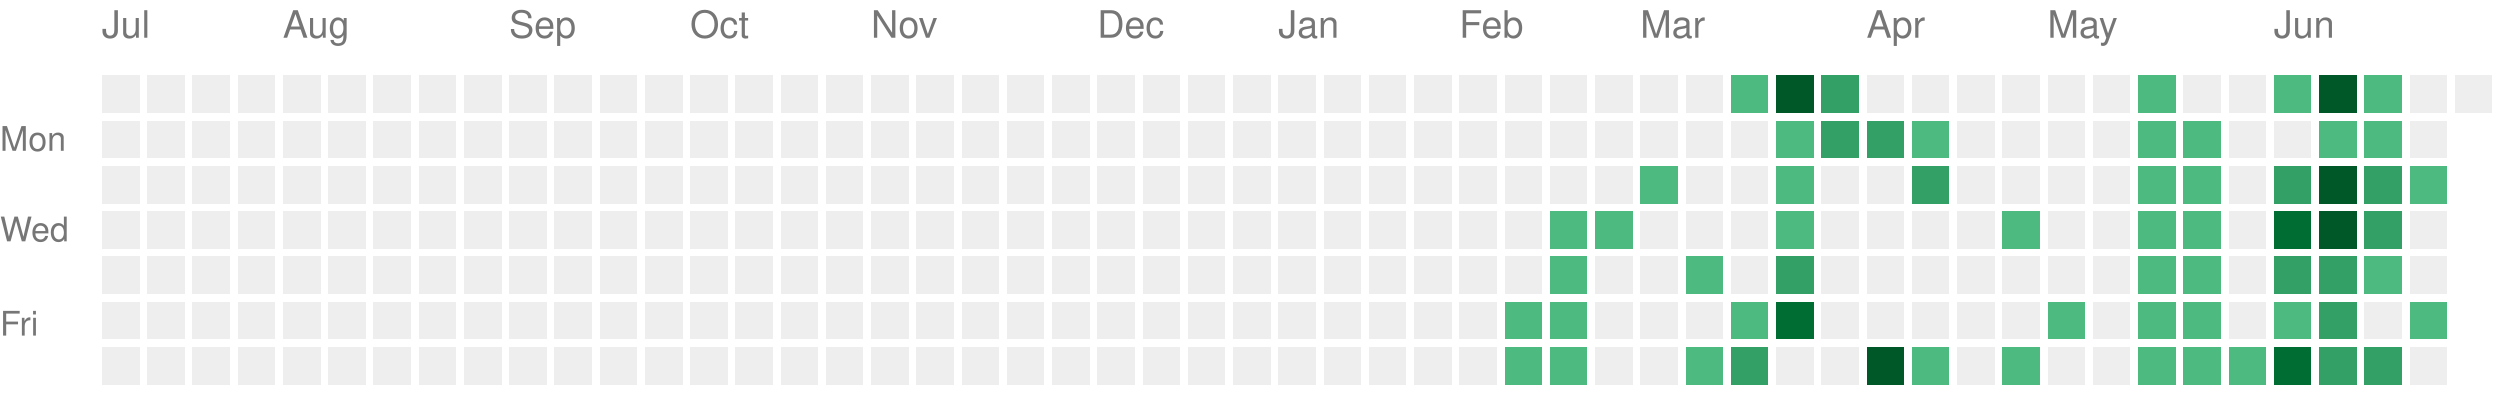
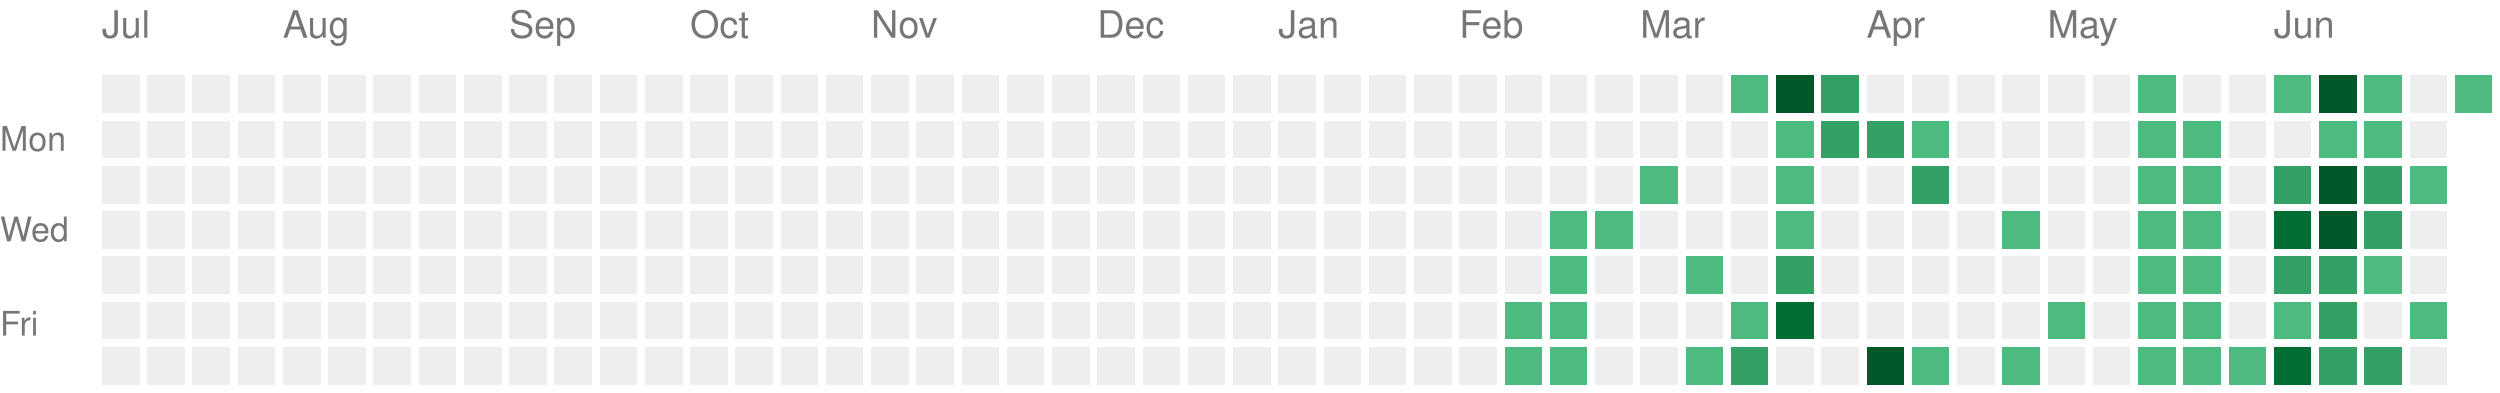
<svg xmlns="http://www.w3.org/2000/svg" version="1.1" width="663" height="104">
  <rect style="fill:#EEEEEE;shape-rendering:crispedges;" data-score="0" data-date="2025-07-06" x="27" y="20" width="10" height="10" />
  <rect style="fill:#EEEEEE;shape-rendering:crispedges;" data-score="0" data-date="2025-07-13" x="39" y="20" width="10" height="10" />
  <rect style="fill:#EEEEEE;shape-rendering:crispedges;" data-score="0" data-date="2025-07-20" x="51" y="20" width="10" height="10" />
  <rect style="fill:#EEEEEE;shape-rendering:crispedges;" data-score="0" data-date="2025-07-27" x="63" y="20" width="10" height="10" />
  <rect style="fill:#EEEEEE;shape-rendering:crispedges;" data-score="0" data-date="2025-08-03" x="75" y="20" width="10" height="10" />
  <rect style="fill:#EEEEEE;shape-rendering:crispedges;" data-score="0" data-date="2025-08-10" x="87" y="20" width="10" height="10" />
  <rect style="fill:#EEEEEE;shape-rendering:crispedges;" data-score="0" data-date="2025-08-17" x="99" y="20" width="10" height="10" />
  <rect style="fill:#EEEEEE;shape-rendering:crispedges;" data-score="0" data-date="2025-08-24" x="111" y="20" width="10" height="10" />
  <rect style="fill:#EEEEEE;shape-rendering:crispedges;" data-score="0" data-date="2025-08-31" x="123" y="20" width="10" height="10" />
  <rect style="fill:#EEEEEE;shape-rendering:crispedges;" data-score="0" data-date="2025-09-07" x="135" y="20" width="10" height="10" />
  <rect style="fill:#EEEEEE;shape-rendering:crispedges;" data-score="0" data-date="2025-09-14" x="147" y="20" width="10" height="10" />
  <rect style="fill:#EEEEEE;shape-rendering:crispedges;" data-score="0" data-date="2025-09-21" x="159" y="20" width="10" height="10" />
  <rect style="fill:#EEEEEE;shape-rendering:crispedges;" data-score="0" data-date="2025-09-28" x="171" y="20" width="10" height="10" />
  <rect style="fill:#EEEEEE;shape-rendering:crispedges;" data-score="0" data-date="2025-10-05" x="183" y="20" width="10" height="10" />
  <rect style="fill:#EEEEEE;shape-rendering:crispedges;" data-score="0" data-date="2025-10-12" x="195" y="20" width="10" height="10" />
  <rect style="fill:#EEEEEE;shape-rendering:crispedges;" data-score="0" data-date="2025-10-19" x="207" y="20" width="10" height="10" />
  <rect style="fill:#EEEEEE;shape-rendering:crispedges;" data-score="0" data-date="2025-10-26" x="219" y="20" width="10" height="10" />
  <rect style="fill:#EEEEEE;shape-rendering:crispedges;" data-score="0" data-date="2025-11-02" x="231" y="20" width="10" height="10" />
  <rect style="fill:#EEEEEE;shape-rendering:crispedges;" data-score="0" data-date="2025-11-09" x="243" y="20" width="10" height="10" />
  <rect style="fill:#EEEEEE;shape-rendering:crispedges;" data-score="0" data-date="2025-11-16" x="255" y="20" width="10" height="10" />
  <rect style="fill:#EEEEEE;shape-rendering:crispedges;" data-score="0" data-date="2025-11-23" x="267" y="20" width="10" height="10" />
  <rect style="fill:#EEEEEE;shape-rendering:crispedges;" data-score="0" data-date="2025-11-30" x="279" y="20" width="10" height="10" />
  <rect style="fill:#EEEEEE;shape-rendering:crispedges;" data-score="0" data-date="2025-12-07" x="291" y="20" width="10" height="10" />
  <rect style="fill:#EEEEEE;shape-rendering:crispedges;" data-score="0" data-date="2025-12-14" x="303" y="20" width="10" height="10" />
  <rect style="fill:#EEEEEE;shape-rendering:crispedges;" data-score="0" data-date="2025-12-21" x="315" y="20" width="10" height="10" />
  <rect style="fill:#EEEEEE;shape-rendering:crispedges;" data-score="0" data-date="2025-12-28" x="327" y="20" width="10" height="10" />
  <rect style="fill:#EEEEEE;shape-rendering:crispedges;" data-score="0" data-date="2026-01-04" x="339" y="20" width="10" height="10" />
  <rect style="fill:#EEEEEE;shape-rendering:crispedges;" data-score="0" data-date="2026-01-11" x="351" y="20" width="10" height="10" />
  <rect style="fill:#EEEEEE;shape-rendering:crispedges;" data-score="0" data-date="2026-01-18" x="363" y="20" width="10" height="10" />
  <rect style="fill:#EEEEEE;shape-rendering:crispedges;" data-score="0" data-date="2026-01-25" x="375" y="20" width="10" height="10" />
  <rect style="fill:#EEEEEE;shape-rendering:crispedges;" data-score="0" data-date="2026-02-01" x="387" y="20" width="10" height="10" />
  <rect style="fill:#EEEEEE;shape-rendering:crispedges;" data-score="0" data-date="2026-02-08" x="399" y="20" width="10" height="10" />
  <rect style="fill:#EEEEEE;shape-rendering:crispedges;" data-score="0" data-date="2026-02-15" x="411" y="20" width="10" height="10" />
  <rect style="fill:#EEEEEE;shape-rendering:crispedges;" data-score="0" data-date="2026-02-22" x="423" y="20" width="10" height="10" />
  <rect style="fill:#EEEEEE;shape-rendering:crispedges;" data-score="0" data-date="2026-03-01" x="435" y="20" width="10" height="10" />
  <rect style="fill:#EEEEEE;shape-rendering:crispedges;" data-score="0" data-date="2026-03-08" x="447" y="20" width="10" height="10" />
  <rect style="fill:#4dba7f;shape-rendering:crispedges;" data-score="1" data-date="2026-03-15" x="459" y="20" width="10" height="10" />
  <rect style="fill:#005728;shape-rendering:crispedges;" data-score="4" data-date="2026-03-22" x="471" y="20" width="10" height="10" />
  <rect style="fill:#33a065;shape-rendering:crispedges;" data-score="2" data-date="2026-03-29" x="483" y="20" width="10" height="10" />
  <rect style="fill:#EEEEEE;shape-rendering:crispedges;" data-score="0" data-date="2026-04-05" x="495" y="20" width="10" height="10" />
  <rect style="fill:#EEEEEE;shape-rendering:crispedges;" data-score="0" data-date="2026-04-12" x="507" y="20" width="10" height="10" />
  <rect style="fill:#EEEEEE;shape-rendering:crispedges;" data-score="0" data-date="2026-04-19" x="519" y="20" width="10" height="10" />
  <rect style="fill:#EEEEEE;shape-rendering:crispedges;" data-score="0" data-date="2026-04-26" x="531" y="20" width="10" height="10" />
  <rect style="fill:#EEEEEE;shape-rendering:crispedges;" data-score="0" data-date="2026-05-03" x="543" y="20" width="10" height="10" />
  <rect style="fill:#EEEEEE;shape-rendering:crispedges;" data-score="0" data-date="2026-05-10" x="555" y="20" width="10" height="10" />
  <rect style="fill:#4dba7f;shape-rendering:crispedges;" data-score="1" data-date="2026-05-17" x="567" y="20" width="10" height="10" />
  <rect style="fill:#EEEEEE;shape-rendering:crispedges;" data-score="0" data-date="2026-05-24" x="579" y="20" width="10" height="10" />
  <rect style="fill:#EEEEEE;shape-rendering:crispedges;" data-score="0" data-date="2026-05-31" x="591" y="20" width="10" height="10" />
  <rect style="fill:#4dba7f;shape-rendering:crispedges;" data-score="1" data-date="2026-06-07" x="603" y="20" width="10" height="10" />
  <rect style="fill:#005728;shape-rendering:crispedges;" data-score="4" data-date="2026-06-14" x="615" y="20" width="10" height="10" />
  <rect style="fill:#4dba7f;shape-rendering:crispedges;" data-score="1" data-date="2026-06-21" x="627" y="20" width="10" height="10" />
  <rect style="fill:#EEEEEE;shape-rendering:crispedges;" data-score="0" data-date="2026-06-28" x="639" y="20" width="10" height="10" />
-   <rect style="fill:#EEEEEE;shape-rendering:crispedges;" data-score="0" data-date="2026-07-05" x="651" y="20" width="10" height="10" />
+   <rect style="fill:#4dba7f;shape-rendering:crispedges;" data-score="1" data-date="2026-07-05" x="651" y="20" width="10" height="10" />
  <rect style="fill:#EEEEEE;shape-rendering:crispedges;" data-score="0" data-date="2025-07-07" x="27" y="32" width="10" height="10" />
  <rect style="fill:#EEEEEE;shape-rendering:crispedges;" data-score="0" data-date="2025-07-14" x="39" y="32" width="10" height="10" />
  <rect style="fill:#EEEEEE;shape-rendering:crispedges;" data-score="0" data-date="2025-07-21" x="51" y="32" width="10" height="10" />
  <rect style="fill:#EEEEEE;shape-rendering:crispedges;" data-score="0" data-date="2025-07-28" x="63" y="32" width="10" height="10" />
  <rect style="fill:#EEEEEE;shape-rendering:crispedges;" data-score="0" data-date="2025-08-04" x="75" y="32" width="10" height="10" />
  <rect style="fill:#EEEEEE;shape-rendering:crispedges;" data-score="0" data-date="2025-08-11" x="87" y="32" width="10" height="10" />
  <rect style="fill:#EEEEEE;shape-rendering:crispedges;" data-score="0" data-date="2025-08-18" x="99" y="32" width="10" height="10" />
  <rect style="fill:#EEEEEE;shape-rendering:crispedges;" data-score="0" data-date="2025-08-25" x="111" y="32" width="10" height="10" />
  <rect style="fill:#EEEEEE;shape-rendering:crispedges;" data-score="0" data-date="2025-09-01" x="123" y="32" width="10" height="10" />
  <rect style="fill:#EEEEEE;shape-rendering:crispedges;" data-score="0" data-date="2025-09-08" x="135" y="32" width="10" height="10" />
  <rect style="fill:#EEEEEE;shape-rendering:crispedges;" data-score="0" data-date="2025-09-15" x="147" y="32" width="10" height="10" />
  <rect style="fill:#EEEEEE;shape-rendering:crispedges;" data-score="0" data-date="2025-09-22" x="159" y="32" width="10" height="10" />
  <rect style="fill:#EEEEEE;shape-rendering:crispedges;" data-score="0" data-date="2025-09-29" x="171" y="32" width="10" height="10" />
  <rect style="fill:#EEEEEE;shape-rendering:crispedges;" data-score="0" data-date="2025-10-06" x="183" y="32" width="10" height="10" />
  <rect style="fill:#EEEEEE;shape-rendering:crispedges;" data-score="0" data-date="2025-10-13" x="195" y="32" width="10" height="10" />
  <rect style="fill:#EEEEEE;shape-rendering:crispedges;" data-score="0" data-date="2025-10-20" x="207" y="32" width="10" height="10" />
  <rect style="fill:#EEEEEE;shape-rendering:crispedges;" data-score="0" data-date="2025-10-27" x="219" y="32" width="10" height="10" />
  <rect style="fill:#EEEEEE;shape-rendering:crispedges;" data-score="0" data-date="2025-11-03" x="231" y="32" width="10" height="10" />
  <rect style="fill:#EEEEEE;shape-rendering:crispedges;" data-score="0" data-date="2025-11-10" x="243" y="32" width="10" height="10" />
  <rect style="fill:#EEEEEE;shape-rendering:crispedges;" data-score="0" data-date="2025-11-17" x="255" y="32" width="10" height="10" />
  <rect style="fill:#EEEEEE;shape-rendering:crispedges;" data-score="0" data-date="2025-11-24" x="267" y="32" width="10" height="10" />
  <rect style="fill:#EEEEEE;shape-rendering:crispedges;" data-score="0" data-date="2025-12-01" x="279" y="32" width="10" height="10" />
  <rect style="fill:#EEEEEE;shape-rendering:crispedges;" data-score="0" data-date="2025-12-08" x="291" y="32" width="10" height="10" />
  <rect style="fill:#EEEEEE;shape-rendering:crispedges;" data-score="0" data-date="2025-12-15" x="303" y="32" width="10" height="10" />
  <rect style="fill:#EEEEEE;shape-rendering:crispedges;" data-score="0" data-date="2025-12-22" x="315" y="32" width="10" height="10" />
  <rect style="fill:#EEEEEE;shape-rendering:crispedges;" data-score="0" data-date="2025-12-29" x="327" y="32" width="10" height="10" />
  <rect style="fill:#EEEEEE;shape-rendering:crispedges;" data-score="0" data-date="2026-01-05" x="339" y="32" width="10" height="10" />
  <rect style="fill:#EEEEEE;shape-rendering:crispedges;" data-score="0" data-date="2026-01-12" x="351" y="32" width="10" height="10" />
  <rect style="fill:#EEEEEE;shape-rendering:crispedges;" data-score="0" data-date="2026-01-19" x="363" y="32" width="10" height="10" />
  <rect style="fill:#EEEEEE;shape-rendering:crispedges;" data-score="0" data-date="2026-01-26" x="375" y="32" width="10" height="10" />
  <rect style="fill:#EEEEEE;shape-rendering:crispedges;" data-score="0" data-date="2026-02-02" x="387" y="32" width="10" height="10" />
  <rect style="fill:#EEEEEE;shape-rendering:crispedges;" data-score="0" data-date="2026-02-09" x="399" y="32" width="10" height="10" />
  <rect style="fill:#EEEEEE;shape-rendering:crispedges;" data-score="0" data-date="2026-02-16" x="411" y="32" width="10" height="10" />
  <rect style="fill:#EEEEEE;shape-rendering:crispedges;" data-score="0" data-date="2026-02-23" x="423" y="32" width="10" height="10" />
  <rect style="fill:#EEEEEE;shape-rendering:crispedges;" data-score="0" data-date="2026-03-02" x="435" y="32" width="10" height="10" />
  <rect style="fill:#EEEEEE;shape-rendering:crispedges;" data-score="0" data-date="2026-03-09" x="447" y="32" width="10" height="10" />
  <rect style="fill:#EEEEEE;shape-rendering:crispedges;" data-score="0" data-date="2026-03-16" x="459" y="32" width="10" height="10" />
  <rect style="fill:#4dba7f;shape-rendering:crispedges;" data-score="1" data-date="2026-03-23" x="471" y="32" width="10" height="10" />
  <rect style="fill:#33a065;shape-rendering:crispedges;" data-score="2" data-date="2026-03-30" x="483" y="32" width="10" height="10" />
  <rect style="fill:#33a065;shape-rendering:crispedges;" data-score="2" data-date="2026-04-06" x="495" y="32" width="10" height="10" />
  <rect style="fill:#4dba7f;shape-rendering:crispedges;" data-score="1" data-date="2026-04-13" x="507" y="32" width="10" height="10" />
  <rect style="fill:#EEEEEE;shape-rendering:crispedges;" data-score="0" data-date="2026-04-20" x="519" y="32" width="10" height="10" />
  <rect style="fill:#EEEEEE;shape-rendering:crispedges;" data-score="0" data-date="2026-04-27" x="531" y="32" width="10" height="10" />
  <rect style="fill:#EEEEEE;shape-rendering:crispedges;" data-score="0" data-date="2026-05-04" x="543" y="32" width="10" height="10" />
  <rect style="fill:#EEEEEE;shape-rendering:crispedges;" data-score="0" data-date="2026-05-11" x="555" y="32" width="10" height="10" />
  <rect style="fill:#4dba7f;shape-rendering:crispedges;" data-score="1" data-date="2026-05-18" x="567" y="32" width="10" height="10" />
  <rect style="fill:#4dba7f;shape-rendering:crispedges;" data-score="1" data-date="2026-05-25" x="579" y="32" width="10" height="10" />
  <rect style="fill:#EEEEEE;shape-rendering:crispedges;" data-score="0" data-date="2026-06-01" x="591" y="32" width="10" height="10" />
  <rect style="fill:#EEEEEE;shape-rendering:crispedges;" data-score="0" data-date="2026-06-08" x="603" y="32" width="10" height="10" />
  <rect style="fill:#4dba7f;shape-rendering:crispedges;" data-score="1" data-date="2026-06-15" x="615" y="32" width="10" height="10" />
  <rect style="fill:#4dba7f;shape-rendering:crispedges;" data-score="1" data-date="2026-06-22" x="627" y="32" width="10" height="10" />
  <rect style="fill:#EEEEEE;shape-rendering:crispedges;" data-score="0" data-date="2026-06-29" x="639" y="32" width="10" height="10" />
  <rect style="fill:#EEEEEE;shape-rendering:crispedges;" data-score="0" data-date="2025-07-08" x="27" y="44" width="10" height="10" />
  <rect style="fill:#EEEEEE;shape-rendering:crispedges;" data-score="0" data-date="2025-07-15" x="39" y="44" width="10" height="10" />
  <rect style="fill:#EEEEEE;shape-rendering:crispedges;" data-score="0" data-date="2025-07-22" x="51" y="44" width="10" height="10" />
  <rect style="fill:#EEEEEE;shape-rendering:crispedges;" data-score="0" data-date="2025-07-29" x="63" y="44" width="10" height="10" />
  <rect style="fill:#EEEEEE;shape-rendering:crispedges;" data-score="0" data-date="2025-08-05" x="75" y="44" width="10" height="10" />
  <rect style="fill:#EEEEEE;shape-rendering:crispedges;" data-score="0" data-date="2025-08-12" x="87" y="44" width="10" height="10" />
  <rect style="fill:#EEEEEE;shape-rendering:crispedges;" data-score="0" data-date="2025-08-19" x="99" y="44" width="10" height="10" />
  <rect style="fill:#EEEEEE;shape-rendering:crispedges;" data-score="0" data-date="2025-08-26" x="111" y="44" width="10" height="10" />
  <rect style="fill:#EEEEEE;shape-rendering:crispedges;" data-score="0" data-date="2025-09-02" x="123" y="44" width="10" height="10" />
  <rect style="fill:#EEEEEE;shape-rendering:crispedges;" data-score="0" data-date="2025-09-09" x="135" y="44" width="10" height="10" />
  <rect style="fill:#EEEEEE;shape-rendering:crispedges;" data-score="0" data-date="2025-09-16" x="147" y="44" width="10" height="10" />
  <rect style="fill:#EEEEEE;shape-rendering:crispedges;" data-score="0" data-date="2025-09-23" x="159" y="44" width="10" height="10" />
  <rect style="fill:#EEEEEE;shape-rendering:crispedges;" data-score="0" data-date="2025-09-30" x="171" y="44" width="10" height="10" />
  <rect style="fill:#EEEEEE;shape-rendering:crispedges;" data-score="0" data-date="2025-10-07" x="183" y="44" width="10" height="10" />
  <rect style="fill:#EEEEEE;shape-rendering:crispedges;" data-score="0" data-date="2025-10-14" x="195" y="44" width="10" height="10" />
  <rect style="fill:#EEEEEE;shape-rendering:crispedges;" data-score="0" data-date="2025-10-21" x="207" y="44" width="10" height="10" />
  <rect style="fill:#EEEEEE;shape-rendering:crispedges;" data-score="0" data-date="2025-10-28" x="219" y="44" width="10" height="10" />
  <rect style="fill:#EEEEEE;shape-rendering:crispedges;" data-score="0" data-date="2025-11-04" x="231" y="44" width="10" height="10" />
  <rect style="fill:#EEEEEE;shape-rendering:crispedges;" data-score="0" data-date="2025-11-11" x="243" y="44" width="10" height="10" />
  <rect style="fill:#EEEEEE;shape-rendering:crispedges;" data-score="0" data-date="2025-11-18" x="255" y="44" width="10" height="10" />
  <rect style="fill:#EEEEEE;shape-rendering:crispedges;" data-score="0" data-date="2025-11-25" x="267" y="44" width="10" height="10" />
  <rect style="fill:#EEEEEE;shape-rendering:crispedges;" data-score="0" data-date="2025-12-02" x="279" y="44" width="10" height="10" />
  <rect style="fill:#EEEEEE;shape-rendering:crispedges;" data-score="0" data-date="2025-12-09" x="291" y="44" width="10" height="10" />
  <rect style="fill:#EEEEEE;shape-rendering:crispedges;" data-score="0" data-date="2025-12-16" x="303" y="44" width="10" height="10" />
  <rect style="fill:#EEEEEE;shape-rendering:crispedges;" data-score="0" data-date="2025-12-23" x="315" y="44" width="10" height="10" />
  <rect style="fill:#EEEEEE;shape-rendering:crispedges;" data-score="0" data-date="2025-12-30" x="327" y="44" width="10" height="10" />
  <rect style="fill:#EEEEEE;shape-rendering:crispedges;" data-score="0" data-date="2026-01-06" x="339" y="44" width="10" height="10" />
  <rect style="fill:#EEEEEE;shape-rendering:crispedges;" data-score="0" data-date="2026-01-13" x="351" y="44" width="10" height="10" />
  <rect style="fill:#EEEEEE;shape-rendering:crispedges;" data-score="0" data-date="2026-01-20" x="363" y="44" width="10" height="10" />
  <rect style="fill:#EEEEEE;shape-rendering:crispedges;" data-score="0" data-date="2026-01-27" x="375" y="44" width="10" height="10" />
  <rect style="fill:#EEEEEE;shape-rendering:crispedges;" data-score="0" data-date="2026-02-03" x="387" y="44" width="10" height="10" />
  <rect style="fill:#EEEEEE;shape-rendering:crispedges;" data-score="0" data-date="2026-02-10" x="399" y="44" width="10" height="10" />
  <rect style="fill:#EEEEEE;shape-rendering:crispedges;" data-score="0" data-date="2026-02-17" x="411" y="44" width="10" height="10" />
  <rect style="fill:#EEEEEE;shape-rendering:crispedges;" data-score="0" data-date="2026-02-24" x="423" y="44" width="10" height="10" />
  <rect style="fill:#4dba7f;shape-rendering:crispedges;" data-score="1" data-date="2026-03-03" x="435" y="44" width="10" height="10" />
  <rect style="fill:#EEEEEE;shape-rendering:crispedges;" data-score="0" data-date="2026-03-10" x="447" y="44" width="10" height="10" />
  <rect style="fill:#EEEEEE;shape-rendering:crispedges;" data-score="0" data-date="2026-03-17" x="459" y="44" width="10" height="10" />
  <rect style="fill:#4dba7f;shape-rendering:crispedges;" data-score="1" data-date="2026-03-24" x="471" y="44" width="10" height="10" />
  <rect style="fill:#EEEEEE;shape-rendering:crispedges;" data-score="0" data-date="2026-03-31" x="483" y="44" width="10" height="10" />
  <rect style="fill:#EEEEEE;shape-rendering:crispedges;" data-score="0" data-date="2026-04-07" x="495" y="44" width="10" height="10" />
  <rect style="fill:#33a065;shape-rendering:crispedges;" data-score="2" data-date="2026-04-14" x="507" y="44" width="10" height="10" />
  <rect style="fill:#EEEEEE;shape-rendering:crispedges;" data-score="0" data-date="2026-04-21" x="519" y="44" width="10" height="10" />
  <rect style="fill:#EEEEEE;shape-rendering:crispedges;" data-score="0" data-date="2026-04-28" x="531" y="44" width="10" height="10" />
  <rect style="fill:#EEEEEE;shape-rendering:crispedges;" data-score="0" data-date="2026-05-05" x="543" y="44" width="10" height="10" />
  <rect style="fill:#EEEEEE;shape-rendering:crispedges;" data-score="0" data-date="2026-05-12" x="555" y="44" width="10" height="10" />
  <rect style="fill:#4dba7f;shape-rendering:crispedges;" data-score="1" data-date="2026-05-19" x="567" y="44" width="10" height="10" />
  <rect style="fill:#4dba7f;shape-rendering:crispedges;" data-score="1" data-date="2026-05-26" x="579" y="44" width="10" height="10" />
  <rect style="fill:#EEEEEE;shape-rendering:crispedges;" data-score="0" data-date="2026-06-02" x="591" y="44" width="10" height="10" />
  <rect style="fill:#33a065;shape-rendering:crispedges;" data-score="2" data-date="2026-06-09" x="603" y="44" width="10" height="10" />
  <rect style="fill:#005728;shape-rendering:crispedges;" data-score="4" data-date="2026-06-16" x="615" y="44" width="10" height="10" />
  <rect style="fill:#33a065;shape-rendering:crispedges;" data-score="2" data-date="2026-06-23" x="627" y="44" width="10" height="10" />
  <rect style="fill:#4dba7f;shape-rendering:crispedges;" data-score="1" data-date="2026-06-30" x="639" y="44" width="10" height="10" />
  <rect style="fill:#EEEEEE;shape-rendering:crispedges;" data-score="0" data-date="2025-07-09" x="27" y="56" width="10" height="10" />
  <rect style="fill:#EEEEEE;shape-rendering:crispedges;" data-score="0" data-date="2025-07-16" x="39" y="56" width="10" height="10" />
  <rect style="fill:#EEEEEE;shape-rendering:crispedges;" data-score="0" data-date="2025-07-23" x="51" y="56" width="10" height="10" />
  <rect style="fill:#EEEEEE;shape-rendering:crispedges;" data-score="0" data-date="2025-07-30" x="63" y="56" width="10" height="10" />
  <rect style="fill:#EEEEEE;shape-rendering:crispedges;" data-score="0" data-date="2025-08-06" x="75" y="56" width="10" height="10" />
  <rect style="fill:#EEEEEE;shape-rendering:crispedges;" data-score="0" data-date="2025-08-13" x="87" y="56" width="10" height="10" />
  <rect style="fill:#EEEEEE;shape-rendering:crispedges;" data-score="0" data-date="2025-08-20" x="99" y="56" width="10" height="10" />
  <rect style="fill:#EEEEEE;shape-rendering:crispedges;" data-score="0" data-date="2025-08-27" x="111" y="56" width="10" height="10" />
  <rect style="fill:#EEEEEE;shape-rendering:crispedges;" data-score="0" data-date="2025-09-03" x="123" y="56" width="10" height="10" />
  <rect style="fill:#EEEEEE;shape-rendering:crispedges;" data-score="0" data-date="2025-09-10" x="135" y="56" width="10" height="10" />
  <rect style="fill:#EEEEEE;shape-rendering:crispedges;" data-score="0" data-date="2025-09-17" x="147" y="56" width="10" height="10" />
  <rect style="fill:#EEEEEE;shape-rendering:crispedges;" data-score="0" data-date="2025-09-24" x="159" y="56" width="10" height="10" />
  <rect style="fill:#EEEEEE;shape-rendering:crispedges;" data-score="0" data-date="2025-10-01" x="171" y="56" width="10" height="10" />
  <rect style="fill:#EEEEEE;shape-rendering:crispedges;" data-score="0" data-date="2025-10-08" x="183" y="56" width="10" height="10" />
  <rect style="fill:#EEEEEE;shape-rendering:crispedges;" data-score="0" data-date="2025-10-15" x="195" y="56" width="10" height="10" />
  <rect style="fill:#EEEEEE;shape-rendering:crispedges;" data-score="0" data-date="2025-10-22" x="207" y="56" width="10" height="10" />
  <rect style="fill:#EEEEEE;shape-rendering:crispedges;" data-score="0" data-date="2025-10-29" x="219" y="56" width="10" height="10" />
  <rect style="fill:#EEEEEE;shape-rendering:crispedges;" data-score="0" data-date="2025-11-05" x="231" y="56" width="10" height="10" />
  <rect style="fill:#EEEEEE;shape-rendering:crispedges;" data-score="0" data-date="2025-11-12" x="243" y="56" width="10" height="10" />
  <rect style="fill:#EEEEEE;shape-rendering:crispedges;" data-score="0" data-date="2025-11-19" x="255" y="56" width="10" height="10" />
  <rect style="fill:#EEEEEE;shape-rendering:crispedges;" data-score="0" data-date="2025-11-26" x="267" y="56" width="10" height="10" />
  <rect style="fill:#EEEEEE;shape-rendering:crispedges;" data-score="0" data-date="2025-12-03" x="279" y="56" width="10" height="10" />
  <rect style="fill:#EEEEEE;shape-rendering:crispedges;" data-score="0" data-date="2025-12-10" x="291" y="56" width="10" height="10" />
  <rect style="fill:#EEEEEE;shape-rendering:crispedges;" data-score="0" data-date="2025-12-17" x="303" y="56" width="10" height="10" />
  <rect style="fill:#EEEEEE;shape-rendering:crispedges;" data-score="0" data-date="2025-12-24" x="315" y="56" width="10" height="10" />
  <rect style="fill:#EEEEEE;shape-rendering:crispedges;" data-score="0" data-date="2025-12-31" x="327" y="56" width="10" height="10" />
  <rect style="fill:#EEEEEE;shape-rendering:crispedges;" data-score="0" data-date="2026-01-07" x="339" y="56" width="10" height="10" />
  <rect style="fill:#EEEEEE;shape-rendering:crispedges;" data-score="0" data-date="2026-01-14" x="351" y="56" width="10" height="10" />
  <rect style="fill:#EEEEEE;shape-rendering:crispedges;" data-score="0" data-date="2026-01-21" x="363" y="56" width="10" height="10" />
  <rect style="fill:#EEEEEE;shape-rendering:crispedges;" data-score="0" data-date="2026-01-28" x="375" y="56" width="10" height="10" />
  <rect style="fill:#EEEEEE;shape-rendering:crispedges;" data-score="0" data-date="2026-02-04" x="387" y="56" width="10" height="10" />
  <rect style="fill:#EEEEEE;shape-rendering:crispedges;" data-score="0" data-date="2026-02-11" x="399" y="56" width="10" height="10" />
  <rect style="fill:#4dba7f;shape-rendering:crispedges;" data-score="1" data-date="2026-02-18" x="411" y="56" width="10" height="10" />
  <rect style="fill:#4dba7f;shape-rendering:crispedges;" data-score="1" data-date="2026-02-25" x="423" y="56" width="10" height="10" />
  <rect style="fill:#EEEEEE;shape-rendering:crispedges;" data-score="0" data-date="2026-03-04" x="435" y="56" width="10" height="10" />
  <rect style="fill:#EEEEEE;shape-rendering:crispedges;" data-score="0" data-date="2026-03-11" x="447" y="56" width="10" height="10" />
  <rect style="fill:#EEEEEE;shape-rendering:crispedges;" data-score="0" data-date="2026-03-18" x="459" y="56" width="10" height="10" />
  <rect style="fill:#4dba7f;shape-rendering:crispedges;" data-score="1" data-date="2026-03-25" x="471" y="56" width="10" height="10" />
  <rect style="fill:#EEEEEE;shape-rendering:crispedges;" data-score="0" data-date="2026-04-01" x="483" y="56" width="10" height="10" />
  <rect style="fill:#EEEEEE;shape-rendering:crispedges;" data-score="0" data-date="2026-04-08" x="495" y="56" width="10" height="10" />
  <rect style="fill:#EEEEEE;shape-rendering:crispedges;" data-score="0" data-date="2026-04-15" x="507" y="56" width="10" height="10" />
  <rect style="fill:#EEEEEE;shape-rendering:crispedges;" data-score="0" data-date="2026-04-22" x="519" y="56" width="10" height="10" />
  <rect style="fill:#4dba7f;shape-rendering:crispedges;" data-score="1" data-date="2026-04-29" x="531" y="56" width="10" height="10" />
  <rect style="fill:#EEEEEE;shape-rendering:crispedges;" data-score="0" data-date="2026-05-06" x="543" y="56" width="10" height="10" />
  <rect style="fill:#EEEEEE;shape-rendering:crispedges;" data-score="0" data-date="2026-05-13" x="555" y="56" width="10" height="10" />
  <rect style="fill:#4dba7f;shape-rendering:crispedges;" data-score="1" data-date="2026-05-20" x="567" y="56" width="10" height="10" />
  <rect style="fill:#4dba7f;shape-rendering:crispedges;" data-score="1" data-date="2026-05-27" x="579" y="56" width="10" height="10" />
  <rect style="fill:#EEEEEE;shape-rendering:crispedges;" data-score="0" data-date="2026-06-03" x="591" y="56" width="10" height="10" />
  <rect style="fill:#006d32;shape-rendering:crispedges;" data-score="3" data-date="2026-06-10" x="603" y="56" width="10" height="10" />
  <rect style="fill:#005728;shape-rendering:crispedges;" data-score="4" data-date="2026-06-17" x="615" y="56" width="10" height="10" />
  <rect style="fill:#33a065;shape-rendering:crispedges;" data-score="2" data-date="2026-06-24" x="627" y="56" width="10" height="10" />
  <rect style="fill:#EEEEEE;shape-rendering:crispedges;" data-score="0" data-date="2026-07-01" x="639" y="56" width="10" height="10" />
  <rect style="fill:#EEEEEE;shape-rendering:crispedges;" data-score="0" data-date="2025-07-10" x="27" y="68" width="10" height="10" />
  <rect style="fill:#EEEEEE;shape-rendering:crispedges;" data-score="0" data-date="2025-07-17" x="39" y="68" width="10" height="10" />
  <rect style="fill:#EEEEEE;shape-rendering:crispedges;" data-score="0" data-date="2025-07-24" x="51" y="68" width="10" height="10" />
  <rect style="fill:#EEEEEE;shape-rendering:crispedges;" data-score="0" data-date="2025-07-31" x="63" y="68" width="10" height="10" />
  <rect style="fill:#EEEEEE;shape-rendering:crispedges;" data-score="0" data-date="2025-08-07" x="75" y="68" width="10" height="10" />
  <rect style="fill:#EEEEEE;shape-rendering:crispedges;" data-score="0" data-date="2025-08-14" x="87" y="68" width="10" height="10" />
  <rect style="fill:#EEEEEE;shape-rendering:crispedges;" data-score="0" data-date="2025-08-21" x="99" y="68" width="10" height="10" />
  <rect style="fill:#EEEEEE;shape-rendering:crispedges;" data-score="0" data-date="2025-08-28" x="111" y="68" width="10" height="10" />
  <rect style="fill:#EEEEEE;shape-rendering:crispedges;" data-score="0" data-date="2025-09-04" x="123" y="68" width="10" height="10" />
  <rect style="fill:#EEEEEE;shape-rendering:crispedges;" data-score="0" data-date="2025-09-11" x="135" y="68" width="10" height="10" />
  <rect style="fill:#EEEEEE;shape-rendering:crispedges;" data-score="0" data-date="2025-09-18" x="147" y="68" width="10" height="10" />
  <rect style="fill:#EEEEEE;shape-rendering:crispedges;" data-score="0" data-date="2025-09-25" x="159" y="68" width="10" height="10" />
  <rect style="fill:#EEEEEE;shape-rendering:crispedges;" data-score="0" data-date="2025-10-02" x="171" y="68" width="10" height="10" />
  <rect style="fill:#EEEEEE;shape-rendering:crispedges;" data-score="0" data-date="2025-10-09" x="183" y="68" width="10" height="10" />
  <rect style="fill:#EEEEEE;shape-rendering:crispedges;" data-score="0" data-date="2025-10-16" x="195" y="68" width="10" height="10" />
  <rect style="fill:#EEEEEE;shape-rendering:crispedges;" data-score="0" data-date="2025-10-23" x="207" y="68" width="10" height="10" />
  <rect style="fill:#EEEEEE;shape-rendering:crispedges;" data-score="0" data-date="2025-10-30" x="219" y="68" width="10" height="10" />
  <rect style="fill:#EEEEEE;shape-rendering:crispedges;" data-score="0" data-date="2025-11-06" x="231" y="68" width="10" height="10" />
  <rect style="fill:#EEEEEE;shape-rendering:crispedges;" data-score="0" data-date="2025-11-13" x="243" y="68" width="10" height="10" />
  <rect style="fill:#EEEEEE;shape-rendering:crispedges;" data-score="0" data-date="2025-11-20" x="255" y="68" width="10" height="10" />
  <rect style="fill:#EEEEEE;shape-rendering:crispedges;" data-score="0" data-date="2025-11-27" x="267" y="68" width="10" height="10" />
  <rect style="fill:#EEEEEE;shape-rendering:crispedges;" data-score="0" data-date="2025-12-04" x="279" y="68" width="10" height="10" />
  <rect style="fill:#EEEEEE;shape-rendering:crispedges;" data-score="0" data-date="2025-12-11" x="291" y="68" width="10" height="10" />
  <rect style="fill:#EEEEEE;shape-rendering:crispedges;" data-score="0" data-date="2025-12-18" x="303" y="68" width="10" height="10" />
  <rect style="fill:#EEEEEE;shape-rendering:crispedges;" data-score="0" data-date="2025-12-25" x="315" y="68" width="10" height="10" />
  <rect style="fill:#EEEEEE;shape-rendering:crispedges;" data-score="0" data-date="2026-01-01" x="327" y="68" width="10" height="10" />
  <rect style="fill:#EEEEEE;shape-rendering:crispedges;" data-score="0" data-date="2026-01-08" x="339" y="68" width="10" height="10" />
  <rect style="fill:#EEEEEE;shape-rendering:crispedges;" data-score="0" data-date="2026-01-15" x="351" y="68" width="10" height="10" />
  <rect style="fill:#EEEEEE;shape-rendering:crispedges;" data-score="0" data-date="2026-01-22" x="363" y="68" width="10" height="10" />
  <rect style="fill:#EEEEEE;shape-rendering:crispedges;" data-score="0" data-date="2026-01-29" x="375" y="68" width="10" height="10" />
  <rect style="fill:#EEEEEE;shape-rendering:crispedges;" data-score="0" data-date="2026-02-05" x="387" y="68" width="10" height="10" />
  <rect style="fill:#EEEEEE;shape-rendering:crispedges;" data-score="0" data-date="2026-02-12" x="399" y="68" width="10" height="10" />
  <rect style="fill:#4dba7f;shape-rendering:crispedges;" data-score="1" data-date="2026-02-19" x="411" y="68" width="10" height="10" />
  <rect style="fill:#EEEEEE;shape-rendering:crispedges;" data-score="0" data-date="2026-02-26" x="423" y="68" width="10" height="10" />
  <rect style="fill:#EEEEEE;shape-rendering:crispedges;" data-score="0" data-date="2026-03-05" x="435" y="68" width="10" height="10" />
  <rect style="fill:#4dba7f;shape-rendering:crispedges;" data-score="1" data-date="2026-03-12" x="447" y="68" width="10" height="10" />
  <rect style="fill:#EEEEEE;shape-rendering:crispedges;" data-score="0" data-date="2026-03-19" x="459" y="68" width="10" height="10" />
  <rect style="fill:#33a065;shape-rendering:crispedges;" data-score="2" data-date="2026-03-26" x="471" y="68" width="10" height="10" />
  <rect style="fill:#EEEEEE;shape-rendering:crispedges;" data-score="0" data-date="2026-04-02" x="483" y="68" width="10" height="10" />
  <rect style="fill:#EEEEEE;shape-rendering:crispedges;" data-score="0" data-date="2026-04-09" x="495" y="68" width="10" height="10" />
  <rect style="fill:#EEEEEE;shape-rendering:crispedges;" data-score="0" data-date="2026-04-16" x="507" y="68" width="10" height="10" />
  <rect style="fill:#EEEEEE;shape-rendering:crispedges;" data-score="0" data-date="2026-04-23" x="519" y="68" width="10" height="10" />
  <rect style="fill:#EEEEEE;shape-rendering:crispedges;" data-score="0" data-date="2026-04-30" x="531" y="68" width="10" height="10" />
  <rect style="fill:#EEEEEE;shape-rendering:crispedges;" data-score="0" data-date="2026-05-07" x="543" y="68" width="10" height="10" />
  <rect style="fill:#EEEEEE;shape-rendering:crispedges;" data-score="0" data-date="2026-05-14" x="555" y="68" width="10" height="10" />
  <rect style="fill:#4dba7f;shape-rendering:crispedges;" data-score="1" data-date="2026-05-21" x="567" y="68" width="10" height="10" />
  <rect style="fill:#4dba7f;shape-rendering:crispedges;" data-score="1" data-date="2026-05-28" x="579" y="68" width="10" height="10" />
  <rect style="fill:#EEEEEE;shape-rendering:crispedges;" data-score="0" data-date="2026-06-04" x="591" y="68" width="10" height="10" />
  <rect style="fill:#33a065;shape-rendering:crispedges;" data-score="2" data-date="2026-06-11" x="603" y="68" width="10" height="10" />
  <rect style="fill:#33a065;shape-rendering:crispedges;" data-score="2" data-date="2026-06-18" x="615" y="68" width="10" height="10" />
  <rect style="fill:#4dba7f;shape-rendering:crispedges;" data-score="1" data-date="2026-06-25" x="627" y="68" width="10" height="10" />
  <rect style="fill:#EEEEEE;shape-rendering:crispedges;" data-score="0" data-date="2026-07-02" x="639" y="68" width="10" height="10" />
  <rect style="fill:#EEEEEE;shape-rendering:crispedges;" data-score="0" data-date="2025-07-11" x="27" y="80" width="10" height="10" />
  <rect style="fill:#EEEEEE;shape-rendering:crispedges;" data-score="0" data-date="2025-07-18" x="39" y="80" width="10" height="10" />
  <rect style="fill:#EEEEEE;shape-rendering:crispedges;" data-score="0" data-date="2025-07-25" x="51" y="80" width="10" height="10" />
  <rect style="fill:#EEEEEE;shape-rendering:crispedges;" data-score="0" data-date="2025-08-01" x="63" y="80" width="10" height="10" />
  <rect style="fill:#EEEEEE;shape-rendering:crispedges;" data-score="0" data-date="2025-08-08" x="75" y="80" width="10" height="10" />
  <rect style="fill:#EEEEEE;shape-rendering:crispedges;" data-score="0" data-date="2025-08-15" x="87" y="80" width="10" height="10" />
  <rect style="fill:#EEEEEE;shape-rendering:crispedges;" data-score="0" data-date="2025-08-22" x="99" y="80" width="10" height="10" />
  <rect style="fill:#EEEEEE;shape-rendering:crispedges;" data-score="0" data-date="2025-08-29" x="111" y="80" width="10" height="10" />
  <rect style="fill:#EEEEEE;shape-rendering:crispedges;" data-score="0" data-date="2025-09-05" x="123" y="80" width="10" height="10" />
  <rect style="fill:#EEEEEE;shape-rendering:crispedges;" data-score="0" data-date="2025-09-12" x="135" y="80" width="10" height="10" />
  <rect style="fill:#EEEEEE;shape-rendering:crispedges;" data-score="0" data-date="2025-09-19" x="147" y="80" width="10" height="10" />
  <rect style="fill:#EEEEEE;shape-rendering:crispedges;" data-score="0" data-date="2025-09-26" x="159" y="80" width="10" height="10" />
  <rect style="fill:#EEEEEE;shape-rendering:crispedges;" data-score="0" data-date="2025-10-03" x="171" y="80" width="10" height="10" />
  <rect style="fill:#EEEEEE;shape-rendering:crispedges;" data-score="0" data-date="2025-10-10" x="183" y="80" width="10" height="10" />
  <rect style="fill:#EEEEEE;shape-rendering:crispedges;" data-score="0" data-date="2025-10-17" x="195" y="80" width="10" height="10" />
  <rect style="fill:#EEEEEE;shape-rendering:crispedges;" data-score="0" data-date="2025-10-24" x="207" y="80" width="10" height="10" />
  <rect style="fill:#EEEEEE;shape-rendering:crispedges;" data-score="0" data-date="2025-10-31" x="219" y="80" width="10" height="10" />
  <rect style="fill:#EEEEEE;shape-rendering:crispedges;" data-score="0" data-date="2025-11-07" x="231" y="80" width="10" height="10" />
  <rect style="fill:#EEEEEE;shape-rendering:crispedges;" data-score="0" data-date="2025-11-14" x="243" y="80" width="10" height="10" />
  <rect style="fill:#EEEEEE;shape-rendering:crispedges;" data-score="0" data-date="2025-11-21" x="255" y="80" width="10" height="10" />
  <rect style="fill:#EEEEEE;shape-rendering:crispedges;" data-score="0" data-date="2025-11-28" x="267" y="80" width="10" height="10" />
  <rect style="fill:#EEEEEE;shape-rendering:crispedges;" data-score="0" data-date="2025-12-05" x="279" y="80" width="10" height="10" />
  <rect style="fill:#EEEEEE;shape-rendering:crispedges;" data-score="0" data-date="2025-12-12" x="291" y="80" width="10" height="10" />
  <rect style="fill:#EEEEEE;shape-rendering:crispedges;" data-score="0" data-date="2025-12-19" x="303" y="80" width="10" height="10" />
  <rect style="fill:#EEEEEE;shape-rendering:crispedges;" data-score="0" data-date="2025-12-26" x="315" y="80" width="10" height="10" />
  <rect style="fill:#EEEEEE;shape-rendering:crispedges;" data-score="0" data-date="2026-01-02" x="327" y="80" width="10" height="10" />
  <rect style="fill:#EEEEEE;shape-rendering:crispedges;" data-score="0" data-date="2026-01-09" x="339" y="80" width="10" height="10" />
  <rect style="fill:#EEEEEE;shape-rendering:crispedges;" data-score="0" data-date="2026-01-16" x="351" y="80" width="10" height="10" />
  <rect style="fill:#EEEEEE;shape-rendering:crispedges;" data-score="0" data-date="2026-01-23" x="363" y="80" width="10" height="10" />
  <rect style="fill:#EEEEEE;shape-rendering:crispedges;" data-score="0" data-date="2026-01-30" x="375" y="80" width="10" height="10" />
  <rect style="fill:#EEEEEE;shape-rendering:crispedges;" data-score="0" data-date="2026-02-06" x="387" y="80" width="10" height="10" />
  <rect style="fill:#4dba7f;shape-rendering:crispedges;" data-score="1" data-date="2026-02-13" x="399" y="80" width="10" height="10" />
  <rect style="fill:#4dba7f;shape-rendering:crispedges;" data-score="1" data-date="2026-02-20" x="411" y="80" width="10" height="10" />
  <rect style="fill:#EEEEEE;shape-rendering:crispedges;" data-score="0" data-date="2026-02-27" x="423" y="80" width="10" height="10" />
  <rect style="fill:#EEEEEE;shape-rendering:crispedges;" data-score="0" data-date="2026-03-06" x="435" y="80" width="10" height="10" />
  <rect style="fill:#EEEEEE;shape-rendering:crispedges;" data-score="0" data-date="2026-03-13" x="447" y="80" width="10" height="10" />
  <rect style="fill:#4dba7f;shape-rendering:crispedges;" data-score="1" data-date="2026-03-20" x="459" y="80" width="10" height="10" />
  <rect style="fill:#006d32;shape-rendering:crispedges;" data-score="3" data-date="2026-03-27" x="471" y="80" width="10" height="10" />
  <rect style="fill:#EEEEEE;shape-rendering:crispedges;" data-score="0" data-date="2026-04-03" x="483" y="80" width="10" height="10" />
  <rect style="fill:#EEEEEE;shape-rendering:crispedges;" data-score="0" data-date="2026-04-10" x="495" y="80" width="10" height="10" />
  <rect style="fill:#EEEEEE;shape-rendering:crispedges;" data-score="0" data-date="2026-04-17" x="507" y="80" width="10" height="10" />
  <rect style="fill:#EEEEEE;shape-rendering:crispedges;" data-score="0" data-date="2026-04-24" x="519" y="80" width="10" height="10" />
  <rect style="fill:#EEEEEE;shape-rendering:crispedges;" data-score="0" data-date="2026-05-01" x="531" y="80" width="10" height="10" />
  <rect style="fill:#4dba7f;shape-rendering:crispedges;" data-score="1" data-date="2026-05-08" x="543" y="80" width="10" height="10" />
  <rect style="fill:#EEEEEE;shape-rendering:crispedges;" data-score="0" data-date="2026-05-15" x="555" y="80" width="10" height="10" />
  <rect style="fill:#4dba7f;shape-rendering:crispedges;" data-score="1" data-date="2026-05-22" x="567" y="80" width="10" height="10" />
  <rect style="fill:#4dba7f;shape-rendering:crispedges;" data-score="1" data-date="2026-05-29" x="579" y="80" width="10" height="10" />
  <rect style="fill:#EEEEEE;shape-rendering:crispedges;" data-score="0" data-date="2026-06-05" x="591" y="80" width="10" height="10" />
  <rect style="fill:#4dba7f;shape-rendering:crispedges;" data-score="1" data-date="2026-06-12" x="603" y="80" width="10" height="10" />
  <rect style="fill:#33a065;shape-rendering:crispedges;" data-score="2" data-date="2026-06-19" x="615" y="80" width="10" height="10" />
  <rect style="fill:#EEEEEE;shape-rendering:crispedges;" data-score="0" data-date="2026-06-26" x="627" y="80" width="10" height="10" />
  <rect style="fill:#4dba7f;shape-rendering:crispedges;" data-score="1" data-date="2026-07-03" x="639" y="80" width="10" height="10" />
  <rect style="fill:#EEEEEE;shape-rendering:crispedges;" data-score="0" data-date="2025-07-12" x="27" y="92" width="10" height="10" />
  <rect style="fill:#EEEEEE;shape-rendering:crispedges;" data-score="0" data-date="2025-07-19" x="39" y="92" width="10" height="10" />
  <rect style="fill:#EEEEEE;shape-rendering:crispedges;" data-score="0" data-date="2025-07-26" x="51" y="92" width="10" height="10" />
  <rect style="fill:#EEEEEE;shape-rendering:crispedges;" data-score="0" data-date="2025-08-02" x="63" y="92" width="10" height="10" />
  <rect style="fill:#EEEEEE;shape-rendering:crispedges;" data-score="0" data-date="2025-08-09" x="75" y="92" width="10" height="10" />
  <rect style="fill:#EEEEEE;shape-rendering:crispedges;" data-score="0" data-date="2025-08-16" x="87" y="92" width="10" height="10" />
  <rect style="fill:#EEEEEE;shape-rendering:crispedges;" data-score="0" data-date="2025-08-23" x="99" y="92" width="10" height="10" />
  <rect style="fill:#EEEEEE;shape-rendering:crispedges;" data-score="0" data-date="2025-08-30" x="111" y="92" width="10" height="10" />
  <rect style="fill:#EEEEEE;shape-rendering:crispedges;" data-score="0" data-date="2025-09-06" x="123" y="92" width="10" height="10" />
  <rect style="fill:#EEEEEE;shape-rendering:crispedges;" data-score="0" data-date="2025-09-13" x="135" y="92" width="10" height="10" />
  <rect style="fill:#EEEEEE;shape-rendering:crispedges;" data-score="0" data-date="2025-09-20" x="147" y="92" width="10" height="10" />
  <rect style="fill:#EEEEEE;shape-rendering:crispedges;" data-score="0" data-date="2025-09-27" x="159" y="92" width="10" height="10" />
  <rect style="fill:#EEEEEE;shape-rendering:crispedges;" data-score="0" data-date="2025-10-04" x="171" y="92" width="10" height="10" />
  <rect style="fill:#EEEEEE;shape-rendering:crispedges;" data-score="0" data-date="2025-10-11" x="183" y="92" width="10" height="10" />
  <rect style="fill:#EEEEEE;shape-rendering:crispedges;" data-score="0" data-date="2025-10-18" x="195" y="92" width="10" height="10" />
  <rect style="fill:#EEEEEE;shape-rendering:crispedges;" data-score="0" data-date="2025-10-25" x="207" y="92" width="10" height="10" />
  <rect style="fill:#EEEEEE;shape-rendering:crispedges;" data-score="0" data-date="2025-11-01" x="219" y="92" width="10" height="10" />
  <rect style="fill:#EEEEEE;shape-rendering:crispedges;" data-score="0" data-date="2025-11-08" x="231" y="92" width="10" height="10" />
  <rect style="fill:#EEEEEE;shape-rendering:crispedges;" data-score="0" data-date="2025-11-15" x="243" y="92" width="10" height="10" />
  <rect style="fill:#EEEEEE;shape-rendering:crispedges;" data-score="0" data-date="2025-11-22" x="255" y="92" width="10" height="10" />
  <rect style="fill:#EEEEEE;shape-rendering:crispedges;" data-score="0" data-date="2025-11-29" x="267" y="92" width="10" height="10" />
  <rect style="fill:#EEEEEE;shape-rendering:crispedges;" data-score="0" data-date="2025-12-06" x="279" y="92" width="10" height="10" />
  <rect style="fill:#EEEEEE;shape-rendering:crispedges;" data-score="0" data-date="2025-12-13" x="291" y="92" width="10" height="10" />
  <rect style="fill:#EEEEEE;shape-rendering:crispedges;" data-score="0" data-date="2025-12-20" x="303" y="92" width="10" height="10" />
  <rect style="fill:#EEEEEE;shape-rendering:crispedges;" data-score="0" data-date="2025-12-27" x="315" y="92" width="10" height="10" />
  <rect style="fill:#EEEEEE;shape-rendering:crispedges;" data-score="0" data-date="2026-01-03" x="327" y="92" width="10" height="10" />
  <rect style="fill:#EEEEEE;shape-rendering:crispedges;" data-score="0" data-date="2026-01-10" x="339" y="92" width="10" height="10" />
  <rect style="fill:#EEEEEE;shape-rendering:crispedges;" data-score="0" data-date="2026-01-17" x="351" y="92" width="10" height="10" />
  <rect style="fill:#EEEEEE;shape-rendering:crispedges;" data-score="0" data-date="2026-01-24" x="363" y="92" width="10" height="10" />
  <rect style="fill:#EEEEEE;shape-rendering:crispedges;" data-score="0" data-date="2026-01-31" x="375" y="92" width="10" height="10" />
  <rect style="fill:#EEEEEE;shape-rendering:crispedges;" data-score="0" data-date="2026-02-07" x="387" y="92" width="10" height="10" />
  <rect style="fill:#4dba7f;shape-rendering:crispedges;" data-score="1" data-date="2026-02-14" x="399" y="92" width="10" height="10" />
  <rect style="fill:#4dba7f;shape-rendering:crispedges;" data-score="1" data-date="2026-02-21" x="411" y="92" width="10" height="10" />
  <rect style="fill:#EEEEEE;shape-rendering:crispedges;" data-score="0" data-date="2026-02-28" x="423" y="92" width="10" height="10" />
  <rect style="fill:#EEEEEE;shape-rendering:crispedges;" data-score="0" data-date="2026-03-07" x="435" y="92" width="10" height="10" />
  <rect style="fill:#4dba7f;shape-rendering:crispedges;" data-score="1" data-date="2026-03-14" x="447" y="92" width="10" height="10" />
  <rect style="fill:#33a065;shape-rendering:crispedges;" data-score="2" data-date="2026-03-21" x="459" y="92" width="10" height="10" />
  <rect style="fill:#EEEEEE;shape-rendering:crispedges;" data-score="0" data-date="2026-03-28" x="471" y="92" width="10" height="10" />
  <rect style="fill:#EEEEEE;shape-rendering:crispedges;" data-score="0" data-date="2026-04-04" x="483" y="92" width="10" height="10" />
  <rect style="fill:#005728;shape-rendering:crispedges;" data-score="4" data-date="2026-04-11" x="495" y="92" width="10" height="10" />
  <rect style="fill:#4dba7f;shape-rendering:crispedges;" data-score="1" data-date="2026-04-18" x="507" y="92" width="10" height="10" />
  <rect style="fill:#EEEEEE;shape-rendering:crispedges;" data-score="0" data-date="2026-04-25" x="519" y="92" width="10" height="10" />
  <rect style="fill:#4dba7f;shape-rendering:crispedges;" data-score="1" data-date="2026-05-02" x="531" y="92" width="10" height="10" />
  <rect style="fill:#EEEEEE;shape-rendering:crispedges;" data-score="0" data-date="2026-05-09" x="543" y="92" width="10" height="10" />
  <rect style="fill:#EEEEEE;shape-rendering:crispedges;" data-score="0" data-date="2026-05-16" x="555" y="92" width="10" height="10" />
  <rect style="fill:#4dba7f;shape-rendering:crispedges;" data-score="1" data-date="2026-05-23" x="567" y="92" width="10" height="10" />
  <rect style="fill:#4dba7f;shape-rendering:crispedges;" data-score="1" data-date="2026-05-30" x="579" y="92" width="10" height="10" />
  <rect style="fill:#4dba7f;shape-rendering:crispedges;" data-score="1" data-date="2026-06-06" x="591" y="92" width="10" height="10" />
  <rect style="fill:#006d32;shape-rendering:crispedges;" data-score="3" data-date="2026-06-13" x="603" y="92" width="10" height="10" />
  <rect style="fill:#33a065;shape-rendering:crispedges;" data-score="2" data-date="2026-06-20" x="615" y="92" width="10" height="10" />
  <rect style="fill:#33a065;shape-rendering:crispedges;" data-score="2" data-date="2026-06-27" x="627" y="92" width="10" height="10" />
  <rect style="fill:#EEEEEE;shape-rendering:crispedges;" data-score="0" data-date="2026-07-04" x="639" y="92" width="10" height="10" />
  <text style="fill:#767676;text-anchor:start;text-align:center;font-family:-apple-system, BlinkMacSystemFont, 'Segoe UI', Helvetica, Arial, sans-serif, 'Apple Color Emoji', 'Segoe UI Emoji', 'Segoe UI Symbol';white-space:nowrap;font-size:9px;display:none;" x="0" y="28">Sun</text>
  <text style="fill:#767676;text-anchor:start;text-align:center;font-family:-apple-system, BlinkMacSystemFont, 'Segoe UI', Helvetica, Arial, sans-serif, 'Apple Color Emoji', 'Segoe UI Emoji', 'Segoe UI Symbol';white-space:nowrap;font-size:9px;" x="0" y="40">Mon</text>
  <text style="fill:#767676;text-anchor:start;text-align:center;font-family:-apple-system, BlinkMacSystemFont, 'Segoe UI', Helvetica, Arial, sans-serif, 'Apple Color Emoji', 'Segoe UI Emoji', 'Segoe UI Symbol';white-space:nowrap;font-size:9px;display:none;" x="0" y="52">Tue</text>
  <text style="fill:#767676;text-anchor:start;text-align:center;font-family:-apple-system, BlinkMacSystemFont, 'Segoe UI', Helvetica, Arial, sans-serif, 'Apple Color Emoji', 'Segoe UI Emoji', 'Segoe UI Symbol';white-space:nowrap;font-size:9px;" x="0" y="64">Wed</text>
  <text style="fill:#767676;text-anchor:start;text-align:center;font-family:-apple-system, BlinkMacSystemFont, 'Segoe UI', Helvetica, Arial, sans-serif, 'Apple Color Emoji', 'Segoe UI Emoji', 'Segoe UI Symbol';white-space:nowrap;font-size:9px;display:none;" x="0" y="77">Thu</text>
  <text style="fill:#767676;text-anchor:start;text-align:center;font-family:-apple-system, BlinkMacSystemFont, 'Segoe UI', Helvetica, Arial, sans-serif, 'Apple Color Emoji', 'Segoe UI Emoji', 'Segoe UI Symbol';white-space:nowrap;font-size:9px;" x="0" y="89">Fri</text>
  <text style="fill:#767676;text-anchor:start;text-align:center;font-family:-apple-system, BlinkMacSystemFont, 'Segoe UI', Helvetica, Arial, sans-serif, 'Apple Color Emoji', 'Segoe UI Emoji', 'Segoe UI Symbol';white-space:nowrap;font-size:9px;display:none;" x="0" y="101">Sat</text>
  <text style="fill:#767676;text-anchor:start;text-align:center;font-family:-apple-system, BlinkMacSystemFont, 'Segoe UI', Helvetica, Arial, sans-serif, 'Apple Color Emoji', 'Segoe UI Emoji', 'Segoe UI Symbol';white-space:nowrap;font-size:10px;" x="27" y="10">Jul</text>
  <text style="fill:#767676;text-anchor:start;text-align:center;font-family:-apple-system, BlinkMacSystemFont, 'Segoe UI', Helvetica, Arial, sans-serif, 'Apple Color Emoji', 'Segoe UI Emoji', 'Segoe UI Symbol';white-space:nowrap;font-size:10px;" x="75" y="10">Aug</text>
  <text style="fill:#767676;text-anchor:start;text-align:center;font-family:-apple-system, BlinkMacSystemFont, 'Segoe UI', Helvetica, Arial, sans-serif, 'Apple Color Emoji', 'Segoe UI Emoji', 'Segoe UI Symbol';white-space:nowrap;font-size:10px;" x="135" y="10">Sep</text>
  <text style="fill:#767676;text-anchor:start;text-align:center;font-family:-apple-system, BlinkMacSystemFont, 'Segoe UI', Helvetica, Arial, sans-serif, 'Apple Color Emoji', 'Segoe UI Emoji', 'Segoe UI Symbol';white-space:nowrap;font-size:10px;" x="183" y="10">Oct</text>
  <text style="fill:#767676;text-anchor:start;text-align:center;font-family:-apple-system, BlinkMacSystemFont, 'Segoe UI', Helvetica, Arial, sans-serif, 'Apple Color Emoji', 'Segoe UI Emoji', 'Segoe UI Symbol';white-space:nowrap;font-size:10px;" x="231" y="10">Nov</text>
  <text style="fill:#767676;text-anchor:start;text-align:center;font-family:-apple-system, BlinkMacSystemFont, 'Segoe UI', Helvetica, Arial, sans-serif, 'Apple Color Emoji', 'Segoe UI Emoji', 'Segoe UI Symbol';white-space:nowrap;font-size:10px;" x="291" y="10">Dec</text>
  <text style="fill:#767676;text-anchor:start;text-align:center;font-family:-apple-system, BlinkMacSystemFont, 'Segoe UI', Helvetica, Arial, sans-serif, 'Apple Color Emoji', 'Segoe UI Emoji', 'Segoe UI Symbol';white-space:nowrap;font-size:10px;" x="339" y="10">Jan</text>
  <text style="fill:#767676;text-anchor:start;text-align:center;font-family:-apple-system, BlinkMacSystemFont, 'Segoe UI', Helvetica, Arial, sans-serif, 'Apple Color Emoji', 'Segoe UI Emoji', 'Segoe UI Symbol';white-space:nowrap;font-size:10px;" x="387" y="10">Feb</text>
  <text style="fill:#767676;text-anchor:start;text-align:center;font-family:-apple-system, BlinkMacSystemFont, 'Segoe UI', Helvetica, Arial, sans-serif, 'Apple Color Emoji', 'Segoe UI Emoji', 'Segoe UI Symbol';white-space:nowrap;font-size:10px;" x="435" y="10">Mar</text>
  <text style="fill:#767676;text-anchor:start;text-align:center;font-family:-apple-system, BlinkMacSystemFont, 'Segoe UI', Helvetica, Arial, sans-serif, 'Apple Color Emoji', 'Segoe UI Emoji', 'Segoe UI Symbol';white-space:nowrap;font-size:10px;" x="495" y="10">Apr</text>
  <text style="fill:#767676;text-anchor:start;text-align:center;font-family:-apple-system, BlinkMacSystemFont, 'Segoe UI', Helvetica, Arial, sans-serif, 'Apple Color Emoji', 'Segoe UI Emoji', 'Segoe UI Symbol';white-space:nowrap;font-size:10px;" x="543" y="10">May</text>
  <text style="fill:#767676;text-anchor:start;text-align:center;font-family:-apple-system, BlinkMacSystemFont, 'Segoe UI', Helvetica, Arial, sans-serif, 'Apple Color Emoji', 'Segoe UI Emoji', 'Segoe UI Symbol';white-space:nowrap;font-size:10px;" x="603" y="10">Jun</text>
</svg>
